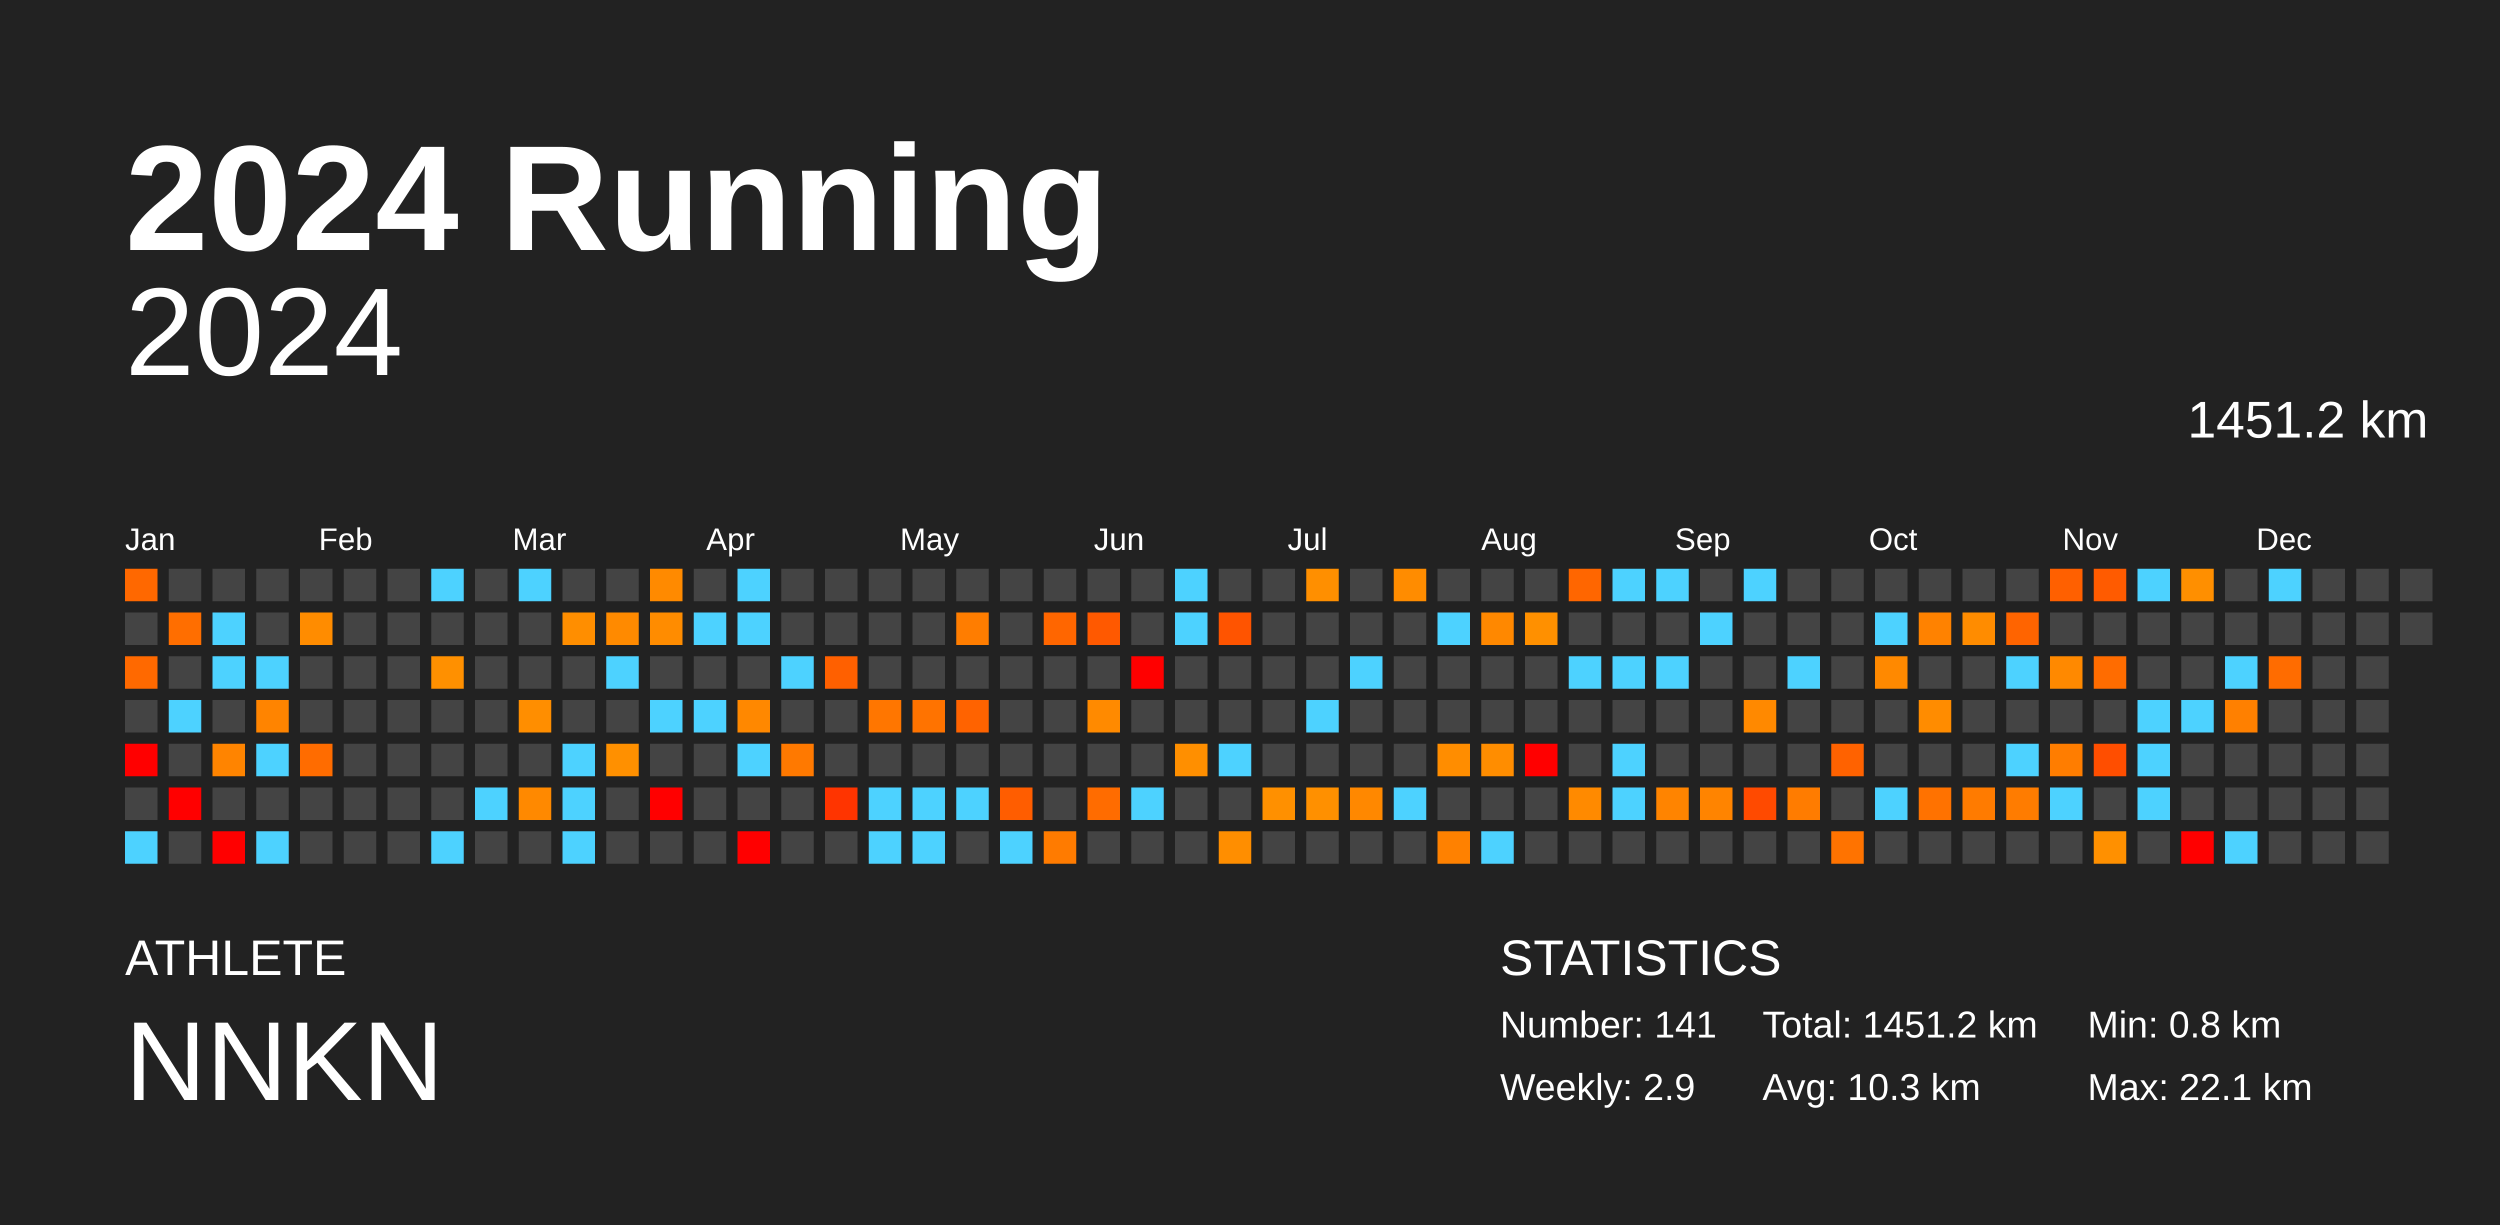
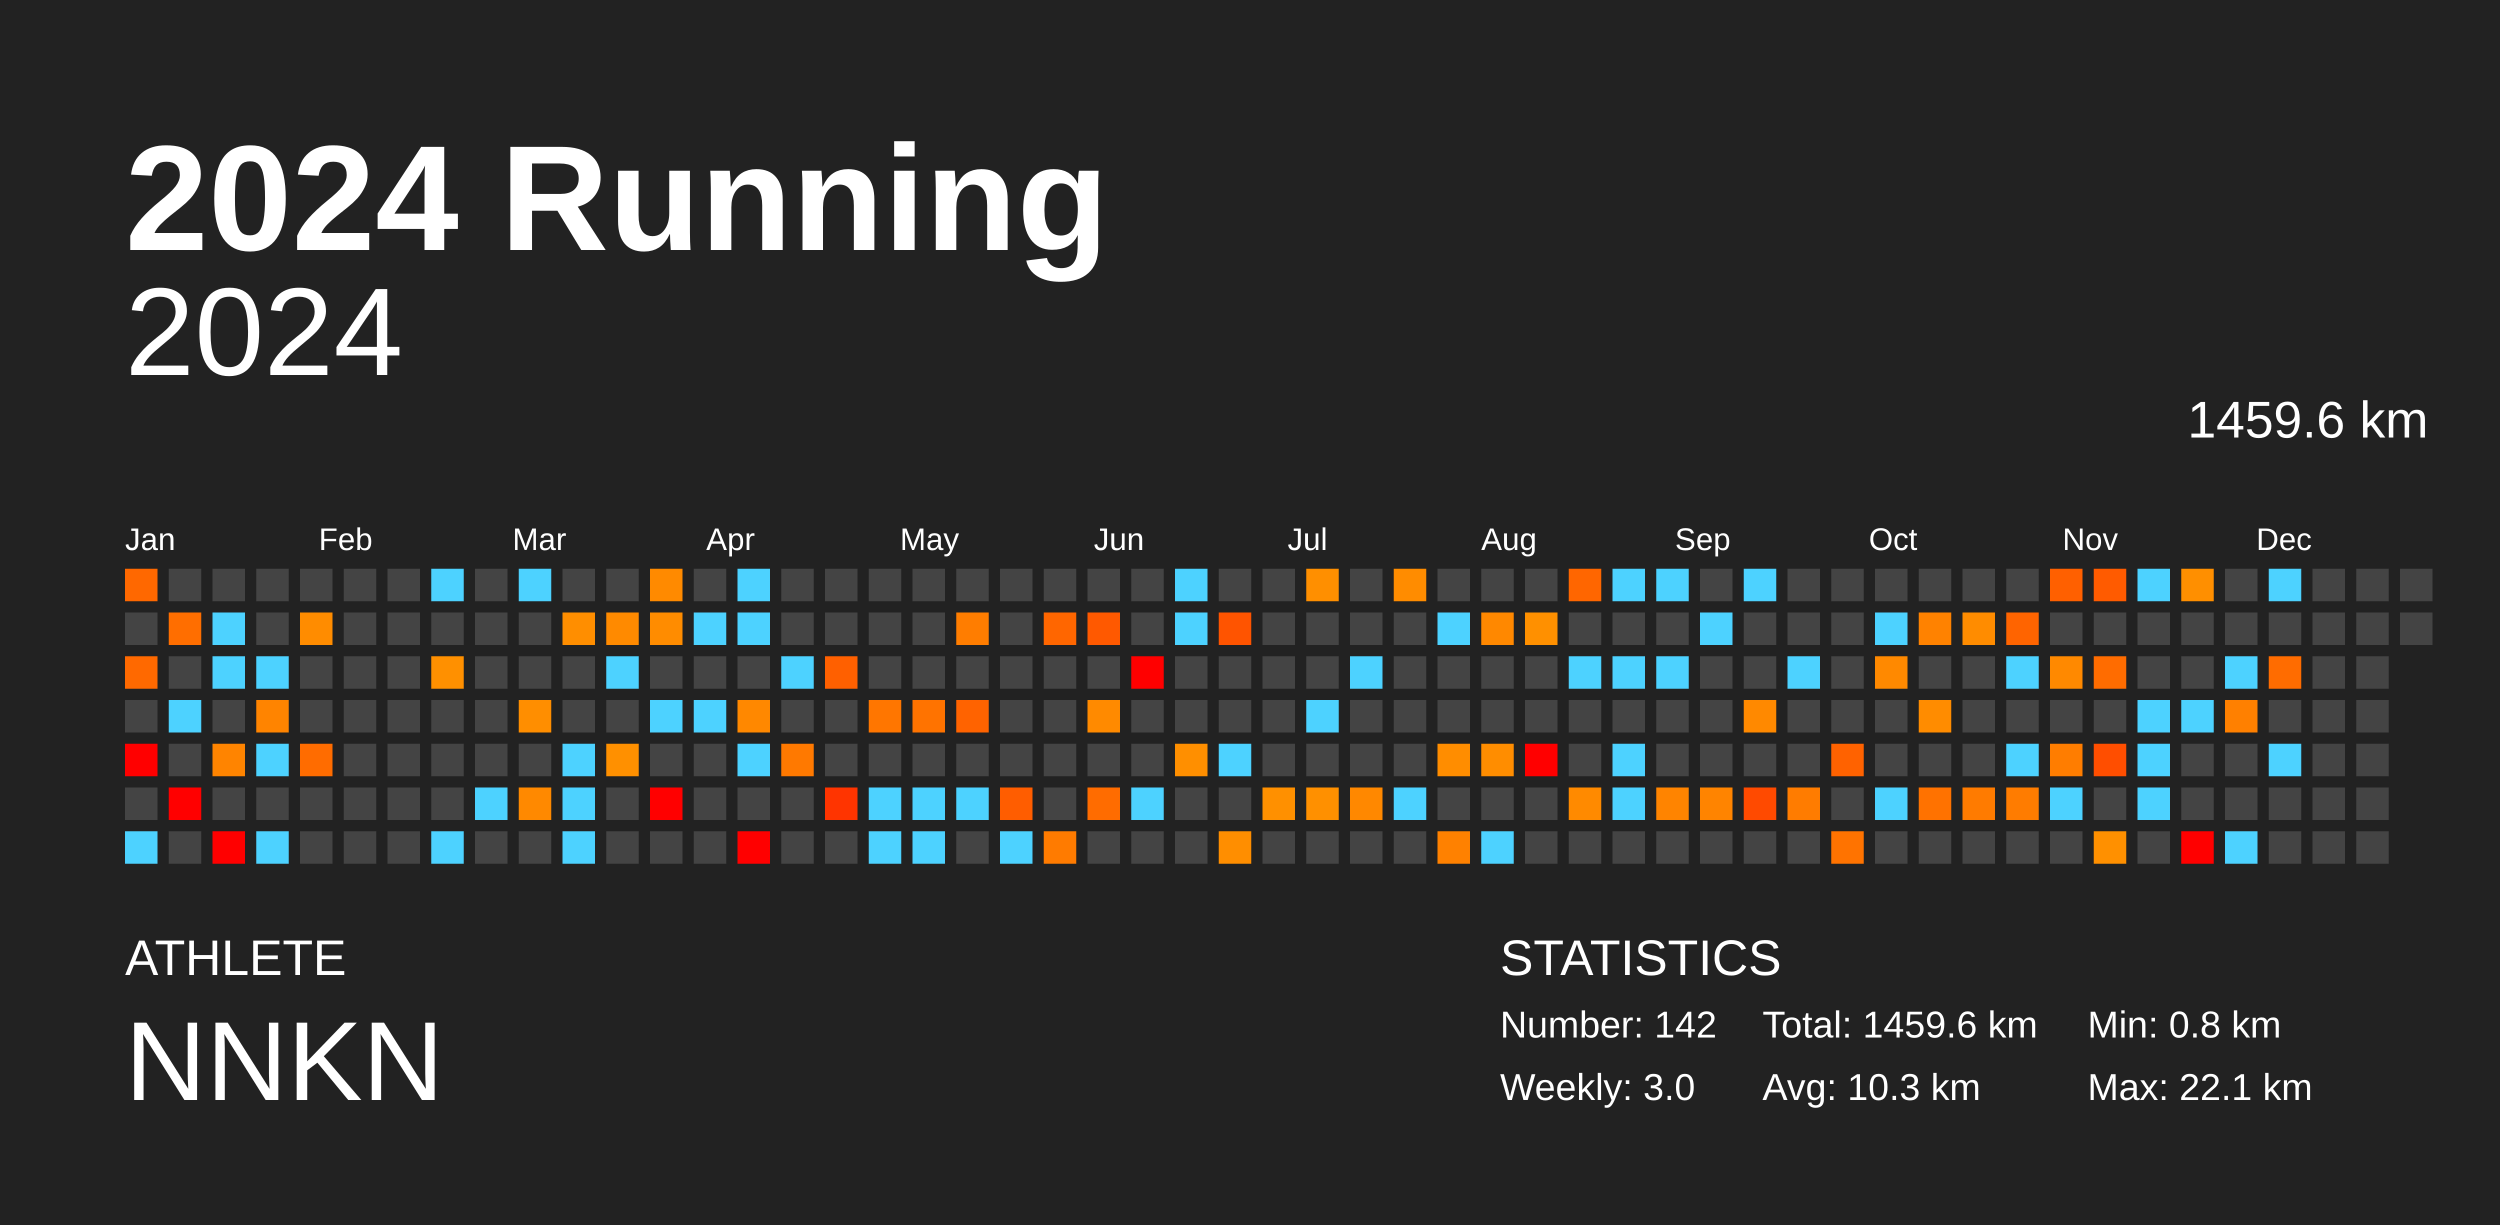
<svg xmlns="http://www.w3.org/2000/svg" baseProfile="full" height="98mm" version="1.1" viewBox="0,0,200,98" width="200mm">
  <defs />
  <rect fill="#222222" height="98" width="200" x="0" y="0" />
  <text fill="#FFFFFF" style="font-size:12px; font-family:Arial; font-weight:bold;" x="10" y="20">2024 Running</text>
  <text fill="#FFFFFF" style="font-size:4px; font-family:Arial" x="10" y="78">ATHLETE</text>
  <text fill="#FFFFFF" style="font-size:9px; font-family:Arial" x="10" y="88">NNKN</text>
  <text fill="#FFFFFF" style="font-size:4px; font-family:Arial" x="120" y="78">STATISTICS</text>
-   <text fill="#FFFFFF" style="font-size:3px; font-family:Arial" x="120" y="83">Number: 141</text>
-   <text fill="#FFFFFF" style="font-size:3px; font-family:Arial" x="120" y="88">Weekly: 2.9</text>
-   <text fill="#FFFFFF" style="font-size:3px; font-family:Arial" x="141" y="83">Total: 1451.2 km</text>
+   <text fill="#FFFFFF" style="font-size:3px; font-family:Arial" x="120" y="83">Number: 142</text>
+   <text fill="#FFFFFF" style="font-size:3px; font-family:Arial" x="120" y="88">Weekly: 3.0</text>
+   <text fill="#FFFFFF" style="font-size:3px; font-family:Arial" x="141" y="83">Total: 1459.6 km</text>
  <text fill="#FFFFFF" style="font-size:3px; font-family:Arial" x="141" y="88">Avg: 10.3 km</text>
  <text fill="#FFFFFF" style="font-size:3px; font-family:Arial" x="167" y="83">Min: 0.8 km</text>
  <text fill="#FFFFFF" style="font-size:3px; font-family:Arial" x="167" y="88">Max: 22.1 km</text>
  <text alignment-baseline="hanging" fill="#FFFFFF" style="font-size:10.0px; font-family:Arial;" x="10" y="30">2024</text>
-   <text alignment-baseline="hanging" fill="#FFFFFF" style="font-size:4.125px; font-family:Arial;" x="175" y="35">1451.2 km</text>
+   <text alignment-baseline="hanging" fill="#FFFFFF" style="font-size:4.125px; font-family:Arial;" x="175" y="35">1459.6 km</text>
  <text fill="#FFFFFF" style="font-size:2.5px; font-family:Arial" x="10.0" y="44">Jan</text>
  <text fill="#FFFFFF" style="font-size:2.5px; font-family:Arial" x="25.5" y="44">Feb</text>
  <text fill="#FFFFFF" style="font-size:2.5px; font-family:Arial" x="41.0" y="44">Mar</text>
  <text fill="#FFFFFF" style="font-size:2.5px; font-family:Arial" x="56.5" y="44">Apr</text>
  <text fill="#FFFFFF" style="font-size:2.5px; font-family:Arial" x="72.0" y="44">May</text>
  <text fill="#FFFFFF" style="font-size:2.5px; font-family:Arial" x="87.5" y="44">Jun</text>
  <text fill="#FFFFFF" style="font-size:2.5px; font-family:Arial" x="103.0" y="44">Jul</text>
  <text fill="#FFFFFF" style="font-size:2.5px; font-family:Arial" x="118.5" y="44">Aug</text>
  <text fill="#FFFFFF" style="font-size:2.5px; font-family:Arial" x="134.0" y="44">Sep</text>
  <text fill="#FFFFFF" style="font-size:2.5px; font-family:Arial" x="149.5" y="44">Oct</text>
  <text fill="#FFFFFF" style="font-size:2.5px; font-family:Arial" x="165.0" y="44">Nov</text>
  <text fill="#FFFFFF" style="font-size:2.5px; font-family:Arial" x="180.5" y="44">Dec</text>
  <rect fill="#ff6800" height="2.6" width="2.6" x="10.0" y="45.5" />
  <rect fill="#444444" height="2.6" width="2.6" x="10.0" y="49.0" />
  <rect fill="#ff6900" height="2.6" width="2.6" x="10.0" y="52.5" />
  <rect fill="#444444" height="2.6" width="2.6" x="10.0" y="56.0" />
  <rect fill="red" height="2.6" width="2.6" x="10.0" y="59.5" />
  <rect fill="#444444" height="2.6" width="2.6" x="10.0" y="63.0" />
  <rect fill="#4dd2ff" height="2.6" width="2.6" x="10.0" y="66.5" />
  <rect fill="#444444" height="2.6" width="2.6" x="13.5" y="45.5" />
  <rect fill="#ff6e00" height="2.6" width="2.6" x="13.5" y="49.0" />
  <rect fill="#444444" height="2.6" width="2.6" x="13.5" y="52.5" />
  <rect fill="#4dd2ff" height="2.6" width="2.6" x="13.5" y="56.0" />
  <rect fill="#444444" height="2.6" width="2.6" x="13.5" y="59.5" />
  <rect fill="red" height="2.6" width="2.6" x="13.5" y="63.0" />
  <rect fill="#444444" height="2.6" width="2.6" x="13.5" y="66.5" />
  <rect fill="#444444" height="2.6" width="2.6" x="17.0" y="45.5" />
  <rect fill="#4dd2ff" height="2.6" width="2.6" x="17.0" y="49.0" />
  <rect fill="#4dd2ff" height="2.6" width="2.6" x="17.0" y="52.5" />
  <rect fill="#444444" height="2.6" width="2.6" x="17.0" y="56.0" />
  <rect fill="#ff8400" height="2.6" width="2.6" x="17.0" y="59.5" />
  <rect fill="#444444" height="2.6" width="2.6" x="17.0" y="63.0" />
  <rect fill="red" height="2.6" width="2.6" x="17.0" y="66.5" />
  <rect fill="#444444" height="2.6" width="2.6" x="20.5" y="45.5" />
  <rect fill="#444444" height="2.6" width="2.6" x="20.5" y="49.0" />
  <rect fill="#4dd2ff" height="2.6" width="2.6" x="20.5" y="52.5" />
  <rect fill="#ff8400" height="2.6" width="2.6" x="20.5" y="56.0" />
  <rect fill="#4dd2ff" height="2.6" width="2.6" x="20.5" y="59.5" />
  <rect fill="#444444" height="2.6" width="2.6" x="20.5" y="63.0" />
  <rect fill="#4dd2ff" height="2.6" width="2.6" x="20.5" y="66.5" />
  <rect fill="#444444" height="2.6" width="2.6" x="24.0" y="45.5" />
  <rect fill="#ff8c00" height="2.6" width="2.6" x="24.0" y="49.0" />
  <rect fill="#444444" height="2.6" width="2.6" x="24.0" y="52.5" />
  <rect fill="#444444" height="2.6" width="2.6" x="24.0" y="56.0" />
  <rect fill="#ff6c00" height="2.6" width="2.6" x="24.0" y="59.5" />
  <rect fill="#444444" height="2.6" width="2.6" x="24.0" y="63.0" />
  <rect fill="#444444" height="2.6" width="2.6" x="24.0" y="66.5" />
  <rect fill="#444444" height="2.6" width="2.6" x="27.5" y="45.5" />
  <rect fill="#444444" height="2.6" width="2.6" x="27.5" y="49.0" />
  <rect fill="#444444" height="2.6" width="2.6" x="27.5" y="52.5" />
  <rect fill="#444444" height="2.6" width="2.6" x="27.5" y="56.0" />
  <rect fill="#444444" height="2.6" width="2.6" x="27.5" y="59.5" />
  <rect fill="#444444" height="2.6" width="2.6" x="27.5" y="63.0" />
  <rect fill="#444444" height="2.6" width="2.6" x="27.5" y="66.5" />
  <rect fill="#444444" height="2.6" width="2.6" x="31.0" y="45.5" />
  <rect fill="#444444" height="2.6" width="2.6" x="31.0" y="49.0" />
  <rect fill="#444444" height="2.6" width="2.6" x="31.0" y="52.5" />
  <rect fill="#444444" height="2.6" width="2.6" x="31.0" y="56.0" />
  <rect fill="#444444" height="2.6" width="2.6" x="31.0" y="59.5" />
  <rect fill="#444444" height="2.6" width="2.6" x="31.0" y="63.0" />
  <rect fill="#444444" height="2.6" width="2.6" x="31.0" y="66.5" />
  <rect fill="#4dd2ff" height="2.6" width="2.6" x="34.5" y="45.5" />
  <rect fill="#444444" height="2.6" width="2.6" x="34.5" y="49.0" />
  <rect fill="#ff9000" height="2.6" width="2.6" x="34.5" y="52.5" />
  <rect fill="#444444" height="2.6" width="2.6" x="34.5" y="56.0" />
  <rect fill="#444444" height="2.6" width="2.6" x="34.5" y="59.5" />
  <rect fill="#444444" height="2.6" width="2.6" x="34.5" y="63.0" />
  <rect fill="#4dd2ff" height="2.6" width="2.6" x="34.5" y="66.5" />
  <rect fill="#444444" height="2.6" width="2.6" x="38.0" y="45.5" />
  <rect fill="#444444" height="2.6" width="2.6" x="38.0" y="49.0" />
  <rect fill="#444444" height="2.6" width="2.6" x="38.0" y="52.5" />
  <rect fill="#444444" height="2.6" width="2.6" x="38.0" y="56.0" />
  <rect fill="#444444" height="2.6" width="2.6" x="38.0" y="59.5" />
  <rect fill="#4dd2ff" height="2.6" width="2.6" x="38.0" y="63.0" />
  <rect fill="#444444" height="2.6" width="2.6" x="38.0" y="66.5" />
  <rect fill="#4dd2ff" height="2.6" width="2.6" x="41.5" y="45.5" />
  <rect fill="#444444" height="2.6" width="2.6" x="41.5" y="49.0" />
  <rect fill="#444444" height="2.6" width="2.6" x="41.5" y="52.5" />
  <rect fill="#ff8e00" height="2.6" width="2.6" x="41.5" y="56.0" />
  <rect fill="#444444" height="2.6" width="2.6" x="41.5" y="59.5" />
  <rect fill="#ff8900" height="2.6" width="2.6" x="41.5" y="63.0" />
  <rect fill="#444444" height="2.6" width="2.6" x="41.5" y="66.5" />
  <rect fill="#444444" height="2.6" width="2.6" x="45.0" y="45.5" />
  <rect fill="#ff8e00" height="2.6" width="2.6" x="45.0" y="49.0" />
  <rect fill="#444444" height="2.6" width="2.6" x="45.0" y="52.5" />
  <rect fill="#444444" height="2.6" width="2.6" x="45.0" y="56.0" />
  <rect fill="#4dd2ff" height="2.6" width="2.6" x="45.0" y="59.5" />
  <rect fill="#4dd2ff" height="2.6" width="2.6" x="45.0" y="63.0" />
  <rect fill="#4dd2ff" height="2.6" width="2.6" x="45.0" y="66.5" />
  <rect fill="#444444" height="2.6" width="2.6" x="48.5" y="45.5" />
  <rect fill="#ff8a00" height="2.6" width="2.6" x="48.5" y="49.0" />
  <rect fill="#4dd2ff" height="2.6" width="2.6" x="48.5" y="52.5" />
  <rect fill="#444444" height="2.6" width="2.6" x="48.5" y="56.0" />
  <rect fill="#ff9000" height="2.6" width="2.6" x="48.5" y="59.5" />
  <rect fill="#444444" height="2.6" width="2.6" x="48.5" y="63.0" />
  <rect fill="#444444" height="2.6" width="2.6" x="48.5" y="66.5" />
  <rect fill="#ff8a00" height="2.6" width="2.6" x="52.0" y="45.5" />
  <rect fill="#ff8c00" height="2.6" width="2.6" x="52.0" y="49.0" />
  <rect fill="#444444" height="2.6" width="2.6" x="52.0" y="52.5" />
  <rect fill="#4dd2ff" height="2.6" width="2.6" x="52.0" y="56.0" />
  <rect fill="#444444" height="2.6" width="2.6" x="52.0" y="59.5" />
  <rect fill="red" height="2.6" width="2.6" x="52.0" y="63.0" />
  <rect fill="#444444" height="2.6" width="2.6" x="52.0" y="66.5" />
  <rect fill="#444444" height="2.6" width="2.6" x="55.5" y="45.5" />
  <rect fill="#4dd2ff" height="2.6" width="2.6" x="55.5" y="49.0" />
  <rect fill="#444444" height="2.6" width="2.6" x="55.5" y="52.5" />
  <rect fill="#4dd2ff" height="2.6" width="2.6" x="55.5" y="56.0" />
  <rect fill="#444444" height="2.6" width="2.6" x="55.5" y="59.5" />
  <rect fill="#444444" height="2.6" width="2.6" x="55.5" y="63.0" />
  <rect fill="#444444" height="2.6" width="2.6" x="55.5" y="66.5" />
  <rect fill="#4dd2ff" height="2.6" width="2.6" x="59.0" y="45.5" />
  <rect fill="#4dd2ff" height="2.6" width="2.6" x="59.0" y="49.0" />
  <rect fill="#444444" height="2.6" width="2.6" x="59.0" y="52.5" />
  <rect fill="#ff8800" height="2.6" width="2.6" x="59.0" y="56.0" />
  <rect fill="#4dd2ff" height="2.6" width="2.6" x="59.0" y="59.5" />
  <rect fill="#444444" height="2.6" width="2.6" x="59.0" y="63.0" />
  <rect fill="red" height="2.6" width="2.6" x="59.0" y="66.5" />
  <rect fill="#444444" height="2.6" width="2.6" x="62.5" y="45.5" />
  <rect fill="#444444" height="2.6" width="2.6" x="62.5" y="49.0" />
  <rect fill="#4dd2ff" height="2.6" width="2.6" x="62.5" y="52.5" />
  <rect fill="#444444" height="2.6" width="2.6" x="62.5" y="56.0" />
  <rect fill="#ff7900" height="2.6" width="2.6" x="62.5" y="59.5" />
  <rect fill="#444444" height="2.6" width="2.6" x="62.5" y="63.0" />
  <rect fill="#444444" height="2.6" width="2.6" x="62.5" y="66.5" />
  <rect fill="#444444" height="2.6" width="2.6" x="66.0" y="45.5" />
  <rect fill="#444444" height="2.6" width="2.6" x="66.0" y="49.0" />
  <rect fill="#ff6000" height="2.6" width="2.6" x="66.0" y="52.5" />
  <rect fill="#444444" height="2.6" width="2.6" x="66.0" y="56.0" />
  <rect fill="#444444" height="2.6" width="2.6" x="66.0" y="59.5" />
  <rect fill="#ff3400" height="2.6" width="2.6" x="66.0" y="63.0" />
  <rect fill="#444444" height="2.6" width="2.6" x="66.0" y="66.5" />
  <rect fill="#444444" height="2.6" width="2.6" x="69.5" y="45.5" />
  <rect fill="#444444" height="2.6" width="2.6" x="69.5" y="49.0" />
  <rect fill="#444444" height="2.6" width="2.6" x="69.5" y="52.5" />
  <rect fill="#ff7600" height="2.6" width="2.6" x="69.5" y="56.0" />
  <rect fill="#444444" height="2.6" width="2.6" x="69.5" y="59.5" />
  <rect fill="#4dd2ff" height="2.6" width="2.6" x="69.5" y="63.0" />
  <rect fill="#4dd2ff" height="2.6" width="2.6" x="69.5" y="66.5" />
  <rect fill="#444444" height="2.6" width="2.6" x="73.0" y="45.5" />
  <rect fill="#444444" height="2.6" width="2.6" x="73.0" y="49.0" />
  <rect fill="#444444" height="2.6" width="2.6" x="73.0" y="52.5" />
  <rect fill="#ff7300" height="2.6" width="2.6" x="73.0" y="56.0" />
  <rect fill="#444444" height="2.6" width="2.6" x="73.0" y="59.5" />
  <rect fill="#4dd2ff" height="2.6" width="2.6" x="73.0" y="63.0" />
  <rect fill="#4dd2ff" height="2.6" width="2.6" x="73.0" y="66.5" />
  <rect fill="#444444" height="2.6" width="2.6" x="76.5" y="45.5" />
  <rect fill="#ff7d00" height="2.6" width="2.6" x="76.5" y="49.0" />
  <rect fill="#444444" height="2.6" width="2.6" x="76.5" y="52.5" />
  <rect fill="#ff6300" height="2.6" width="2.6" x="76.5" y="56.0" />
  <rect fill="#444444" height="2.6" width="2.6" x="76.5" y="59.5" />
  <rect fill="#4dd2ff" height="2.6" width="2.6" x="76.5" y="63.0" />
  <rect fill="#444444" height="2.6" width="2.6" x="76.5" y="66.5" />
  <rect fill="#444444" height="2.6" width="2.6" x="80.0" y="45.5" />
  <rect fill="#444444" height="2.6" width="2.6" x="80.0" y="49.0" />
  <rect fill="#444444" height="2.6" width="2.6" x="80.0" y="52.5" />
  <rect fill="#444444" height="2.6" width="2.6" x="80.0" y="56.0" />
  <rect fill="#444444" height="2.6" width="2.6" x="80.0" y="59.5" />
  <rect fill="#ff5d00" height="2.6" width="2.6" x="80.0" y="63.0" />
  <rect fill="#4dd2ff" height="2.6" width="2.6" x="80.0" y="66.5" />
  <rect fill="#444444" height="2.6" width="2.6" x="83.5" y="45.5" />
  <rect fill="#ff6600" height="2.6" width="2.6" x="83.5" y="49.0" />
  <rect fill="#444444" height="2.6" width="2.6" x="83.5" y="52.5" />
  <rect fill="#444444" height="2.6" width="2.6" x="83.5" y="56.0" />
  <rect fill="#444444" height="2.6" width="2.6" x="83.5" y="59.5" />
  <rect fill="#444444" height="2.6" width="2.6" x="83.5" y="63.0" />
  <rect fill="#ff7b00" height="2.6" width="2.6" x="83.5" y="66.5" />
  <rect fill="#444444" height="2.6" width="2.6" x="87.0" y="45.5" />
  <rect fill="#ff5900" height="2.6" width="2.6" x="87.0" y="49.0" />
  <rect fill="#444444" height="2.6" width="2.6" x="87.0" y="52.5" />
  <rect fill="#ff8a00" height="2.6" width="2.6" x="87.0" y="56.0" />
  <rect fill="#444444" height="2.6" width="2.6" x="87.0" y="59.5" />
  <rect fill="#ff6c00" height="2.6" width="2.6" x="87.0" y="63.0" />
  <rect fill="#444444" height="2.6" width="2.6" x="87.0" y="66.5" />
  <rect fill="#444444" height="2.6" width="2.6" x="90.5" y="45.5" />
  <rect fill="#444444" height="2.6" width="2.6" x="90.5" y="49.0" />
  <rect fill="red" height="2.6" width="2.6" x="90.5" y="52.5" />
  <rect fill="#444444" height="2.6" width="2.6" x="90.5" y="56.0" />
  <rect fill="#444444" height="2.6" width="2.6" x="90.5" y="59.5" />
  <rect fill="#4dd2ff" height="2.6" width="2.6" x="90.5" y="63.0" />
  <rect fill="#444444" height="2.6" width="2.6" x="90.5" y="66.5" />
  <rect fill="#4dd2ff" height="2.6" width="2.6" x="94.0" y="45.5" />
  <rect fill="#4dd2ff" height="2.6" width="2.6" x="94.0" y="49.0" />
  <rect fill="#444444" height="2.6" width="2.6" x="94.0" y="52.5" />
  <rect fill="#444444" height="2.6" width="2.6" x="94.0" y="56.0" />
  <rect fill="#ff8f00" height="2.6" width="2.6" x="94.0" y="59.5" />
  <rect fill="#444444" height="2.6" width="2.6" x="94.0" y="63.0" />
  <rect fill="#444444" height="2.6" width="2.6" x="94.0" y="66.5" />
  <rect fill="#444444" height="2.6" width="2.6" x="97.5" y="45.5" />
  <rect fill="#ff5400" height="2.6" width="2.6" x="97.5" y="49.0" />
  <rect fill="#444444" height="2.6" width="2.6" x="97.5" y="52.5" />
  <rect fill="#444444" height="2.6" width="2.6" x="97.5" y="56.0" />
  <rect fill="#4dd2ff" height="2.6" width="2.6" x="97.5" y="59.5" />
  <rect fill="#444444" height="2.6" width="2.6" x="97.5" y="63.0" />
  <rect fill="#ff8e00" height="2.6" width="2.6" x="97.5" y="66.5" />
  <rect fill="#444444" height="2.6" width="2.6" x="101.0" y="45.5" />
  <rect fill="#444444" height="2.6" width="2.6" x="101.0" y="49.0" />
  <rect fill="#444444" height="2.6" width="2.6" x="101.0" y="52.5" />
  <rect fill="#444444" height="2.6" width="2.6" x="101.0" y="56.0" />
  <rect fill="#444444" height="2.6" width="2.6" x="101.0" y="59.5" />
  <rect fill="#ff9000" height="2.6" width="2.6" x="101.0" y="63.0" />
  <rect fill="#444444" height="2.6" width="2.6" x="101.0" y="66.5" />
  <rect fill="#ff8f00" height="2.6" width="2.6" x="104.5" y="45.5" />
  <rect fill="#444444" height="2.6" width="2.6" x="104.5" y="49.0" />
  <rect fill="#444444" height="2.6" width="2.6" x="104.5" y="52.5" />
  <rect fill="#4dd2ff" height="2.6" width="2.6" x="104.5" y="56.0" />
  <rect fill="#444444" height="2.6" width="2.6" x="104.5" y="59.5" />
  <rect fill="#ff9000" height="2.6" width="2.6" x="104.5" y="63.0" />
  <rect fill="#444444" height="2.6" width="2.6" x="104.5" y="66.5" />
  <rect fill="#444444" height="2.6" width="2.6" x="108.0" y="45.5" />
  <rect fill="#444444" height="2.6" width="2.6" x="108.0" y="49.0" />
  <rect fill="#4dd2ff" height="2.6" width="2.6" x="108.0" y="52.5" />
  <rect fill="#444444" height="2.6" width="2.6" x="108.0" y="56.0" />
  <rect fill="#444444" height="2.6" width="2.6" x="108.0" y="59.5" />
  <rect fill="#ff8800" height="2.6" width="2.6" x="108.0" y="63.0" />
  <rect fill="#444444" height="2.6" width="2.6" x="108.0" y="66.5" />
  <rect fill="#ff8c00" height="2.6" width="2.6" x="111.5" y="45.5" />
  <rect fill="#444444" height="2.6" width="2.6" x="111.5" y="49.0" />
  <rect fill="#444444" height="2.6" width="2.6" x="111.5" y="52.5" />
  <rect fill="#444444" height="2.6" width="2.6" x="111.5" y="56.0" />
  <rect fill="#444444" height="2.6" width="2.6" x="111.5" y="59.5" />
  <rect fill="#4dd2ff" height="2.6" width="2.6" x="111.5" y="63.0" />
  <rect fill="#444444" height="2.6" width="2.6" x="111.5" y="66.5" />
  <rect fill="#444444" height="2.6" width="2.6" x="115.0" y="45.5" />
  <rect fill="#4dd2ff" height="2.6" width="2.6" x="115.0" y="49.0" />
  <rect fill="#444444" height="2.6" width="2.6" x="115.0" y="52.5" />
  <rect fill="#444444" height="2.6" width="2.6" x="115.0" y="56.0" />
  <rect fill="#ff8d00" height="2.6" width="2.6" x="115.0" y="59.5" />
  <rect fill="#444444" height="2.6" width="2.6" x="115.0" y="63.0" />
  <rect fill="#ff8100" height="2.6" width="2.6" x="115.0" y="66.5" />
  <rect fill="#444444" height="2.6" width="2.6" x="118.5" y="45.5" />
  <rect fill="#ff8800" height="2.6" width="2.6" x="118.5" y="49.0" />
  <rect fill="#444444" height="2.6" width="2.6" x="118.5" y="52.5" />
  <rect fill="#444444" height="2.6" width="2.6" x="118.5" y="56.0" />
  <rect fill="#ff8d00" height="2.6" width="2.6" x="118.5" y="59.5" />
  <rect fill="#444444" height="2.6" width="2.6" x="118.5" y="63.0" />
  <rect fill="#4dd2ff" height="2.6" width="2.6" x="118.5" y="66.5" />
  <rect fill="#444444" height="2.6" width="2.6" x="122.0" y="45.5" />
  <rect fill="#ff9000" height="2.6" width="2.6" x="122.0" y="49.0" />
  <rect fill="#444444" height="2.6" width="2.6" x="122.0" y="52.5" />
  <rect fill="#444444" height="2.6" width="2.6" x="122.0" y="56.0" />
  <rect fill="red" height="2.6" width="2.6" x="122.0" y="59.5" />
  <rect fill="#444444" height="2.6" width="2.6" x="122.0" y="63.0" />
  <rect fill="#444444" height="2.6" width="2.6" x="122.0" y="66.5" />
  <rect fill="#ff6600" height="2.6" width="2.6" x="125.5" y="45.5" />
  <rect fill="#444444" height="2.6" width="2.6" x="125.5" y="49.0" />
  <rect fill="#4dd2ff" height="2.6" width="2.6" x="125.5" y="52.5" />
  <rect fill="#444444" height="2.6" width="2.6" x="125.5" y="56.0" />
  <rect fill="#444444" height="2.6" width="2.6" x="125.5" y="59.5" />
  <rect fill="#ff8a00" height="2.6" width="2.6" x="125.5" y="63.0" />
  <rect fill="#444444" height="2.6" width="2.6" x="125.5" y="66.5" />
  <rect fill="#4dd2ff" height="2.6" width="2.6" x="129.0" y="45.5" />
  <rect fill="#444444" height="2.6" width="2.6" x="129.0" y="49.0" />
  <rect fill="#4dd2ff" height="2.6" width="2.6" x="129.0" y="52.5" />
  <rect fill="#444444" height="2.6" width="2.6" x="129.0" y="56.0" />
  <rect fill="#4dd2ff" height="2.6" width="2.6" x="129.0" y="59.5" />
  <rect fill="#4dd2ff" height="2.6" width="2.6" x="129.0" y="63.0" />
  <rect fill="#444444" height="2.6" width="2.6" x="129.0" y="66.5" />
  <rect fill="#4dd2ff" height="2.6" width="2.6" x="132.5" y="45.5" />
  <rect fill="#444444" height="2.6" width="2.6" x="132.5" y="49.0" />
  <rect fill="#4dd2ff" height="2.6" width="2.6" x="132.5" y="52.5" />
  <rect fill="#444444" height="2.6" width="2.6" x="132.5" y="56.0" />
  <rect fill="#444444" height="2.6" width="2.6" x="132.5" y="59.5" />
  <rect fill="#ff8400" height="2.6" width="2.6" x="132.5" y="63.0" />
  <rect fill="#444444" height="2.6" width="2.6" x="132.5" y="66.5" />
  <rect fill="#444444" height="2.6" width="2.6" x="136.0" y="45.5" />
  <rect fill="#4dd2ff" height="2.6" width="2.6" x="136.0" y="49.0" />
  <rect fill="#444444" height="2.6" width="2.6" x="136.0" y="52.5" />
  <rect fill="#444444" height="2.6" width="2.6" x="136.0" y="56.0" />
  <rect fill="#444444" height="2.6" width="2.6" x="136.0" y="59.5" />
  <rect fill="#ff8400" height="2.6" width="2.6" x="136.0" y="63.0" />
  <rect fill="#444444" height="2.6" width="2.6" x="136.0" y="66.5" />
  <rect fill="#4dd2ff" height="2.6" width="2.6" x="139.5" y="45.5" />
  <rect fill="#444444" height="2.6" width="2.6" x="139.5" y="49.0" />
  <rect fill="#444444" height="2.6" width="2.6" x="139.5" y="52.5" />
  <rect fill="#ff8900" height="2.6" width="2.6" x="139.5" y="56.0" />
  <rect fill="#444444" height="2.6" width="2.6" x="139.5" y="59.5" />
  <rect fill="#ff4a00" height="2.6" width="2.6" x="139.5" y="63.0" />
  <rect fill="#444444" height="2.6" width="2.6" x="139.5" y="66.5" />
  <rect fill="#444444" height="2.6" width="2.6" x="143.0" y="45.5" />
  <rect fill="#444444" height="2.6" width="2.6" x="143.0" y="49.0" />
  <rect fill="#4dd2ff" height="2.6" width="2.6" x="143.0" y="52.5" />
  <rect fill="#444444" height="2.6" width="2.6" x="143.0" y="56.0" />
  <rect fill="#444444" height="2.6" width="2.6" x="143.0" y="59.5" />
  <rect fill="#ff7c00" height="2.6" width="2.6" x="143.0" y="63.0" />
  <rect fill="#444444" height="2.6" width="2.6" x="143.0" y="66.5" />
  <rect fill="#444444" height="2.6" width="2.6" x="146.5" y="45.5" />
  <rect fill="#444444" height="2.6" width="2.6" x="146.5" y="49.0" />
  <rect fill="#444444" height="2.6" width="2.6" x="146.5" y="52.5" />
  <rect fill="#444444" height="2.6" width="2.6" x="146.5" y="56.0" />
  <rect fill="#ff6200" height="2.6" width="2.6" x="146.5" y="59.5" />
  <rect fill="#444444" height="2.6" width="2.6" x="146.5" y="63.0" />
  <rect fill="#ff7300" height="2.6" width="2.6" x="146.5" y="66.5" />
  <rect fill="#444444" height="2.6" width="2.6" x="150.0" y="45.5" />
  <rect fill="#4dd2ff" height="2.6" width="2.6" x="150.0" y="49.0" />
  <rect fill="#ff8900" height="2.6" width="2.6" x="150.0" y="52.5" />
  <rect fill="#444444" height="2.6" width="2.6" x="150.0" y="56.0" />
  <rect fill="#444444" height="2.6" width="2.6" x="150.0" y="59.5" />
  <rect fill="#4dd2ff" height="2.6" width="2.6" x="150.0" y="63.0" />
  <rect fill="#444444" height="2.6" width="2.6" x="150.0" y="66.5" />
  <rect fill="#444444" height="2.6" width="2.6" x="153.5" y="45.5" />
  <rect fill="#ff8200" height="2.6" width="2.6" x="153.5" y="49.0" />
  <rect fill="#444444" height="2.6" width="2.6" x="153.5" y="52.5" />
  <rect fill="#ff8c00" height="2.6" width="2.6" x="153.5" y="56.0" />
  <rect fill="#444444" height="2.6" width="2.6" x="153.5" y="59.5" />
  <rect fill="#ff7200" height="2.6" width="2.6" x="153.5" y="63.0" />
  <rect fill="#444444" height="2.6" width="2.6" x="153.5" y="66.5" />
  <rect fill="#444444" height="2.6" width="2.6" x="157.0" y="45.5" />
  <rect fill="#ff8c00" height="2.6" width="2.6" x="157.0" y="49.0" />
  <rect fill="#444444" height="2.6" width="2.6" x="157.0" y="52.5" />
  <rect fill="#444444" height="2.6" width="2.6" x="157.0" y="56.0" />
  <rect fill="#444444" height="2.6" width="2.6" x="157.0" y="59.5" />
  <rect fill="#ff7b00" height="2.6" width="2.6" x="157.0" y="63.0" />
  <rect fill="#444444" height="2.6" width="2.6" x="157.0" y="66.5" />
  <rect fill="#444444" height="2.6" width="2.6" x="160.5" y="45.5" />
  <rect fill="#ff6400" height="2.6" width="2.6" x="160.5" y="49.0" />
  <rect fill="#4dd2ff" height="2.6" width="2.6" x="160.5" y="52.5" />
  <rect fill="#444444" height="2.6" width="2.6" x="160.5" y="56.0" />
  <rect fill="#4dd2ff" height="2.6" width="2.6" x="160.5" y="59.5" />
  <rect fill="#ff7c00" height="2.6" width="2.6" x="160.5" y="63.0" />
  <rect fill="#444444" height="2.6" width="2.6" x="160.5" y="66.5" />
  <rect fill="#ff6000" height="2.6" width="2.6" x="164.0" y="45.5" />
  <rect fill="#444444" height="2.6" width="2.6" x="164.0" y="49.0" />
  <rect fill="#ff8900" height="2.6" width="2.6" x="164.0" y="52.5" />
  <rect fill="#444444" height="2.6" width="2.6" x="164.0" y="56.0" />
  <rect fill="#ff7d00" height="2.6" width="2.6" x="164.0" y="59.5" />
  <rect fill="#4dd2ff" height="2.6" width="2.6" x="164.0" y="63.0" />
  <rect fill="#444444" height="2.6" width="2.6" x="164.0" y="66.5" />
  <rect fill="#ff5b00" height="2.6" width="2.6" x="167.5" y="45.5" />
  <rect fill="#444444" height="2.6" width="2.6" x="167.5" y="49.0" />
  <rect fill="#ff6c00" height="2.6" width="2.6" x="167.5" y="52.5" />
  <rect fill="#444444" height="2.6" width="2.6" x="167.5" y="56.0" />
  <rect fill="#ff4e00" height="2.6" width="2.6" x="167.5" y="59.5" />
  <rect fill="#444444" height="2.6" width="2.6" x="167.5" y="63.0" />
  <rect fill="#ff9000" height="2.6" width="2.6" x="167.5" y="66.5" />
  <rect fill="#4dd2ff" height="2.6" width="2.6" x="171.0" y="45.5" />
  <rect fill="#444444" height="2.6" width="2.6" x="171.0" y="49.0" />
  <rect fill="#444444" height="2.6" width="2.6" x="171.0" y="52.5" />
  <rect fill="#4dd2ff" height="2.6" width="2.6" x="171.0" y="56.0" />
  <rect fill="#4dd2ff" height="2.6" width="2.6" x="171.0" y="59.5" />
  <rect fill="#4dd2ff" height="2.6" width="2.6" x="171.0" y="63.0" />
  <rect fill="#444444" height="2.6" width="2.6" x="171.0" y="66.5" />
  <rect fill="#ff8f00" height="2.6" width="2.6" x="174.5" y="45.5" />
  <rect fill="#444444" height="2.6" width="2.6" x="174.5" y="49.0" />
  <rect fill="#444444" height="2.6" width="2.6" x="174.5" y="52.5" />
  <rect fill="#4dd2ff" height="2.6" width="2.6" x="174.5" y="56.0" />
  <rect fill="#444444" height="2.6" width="2.6" x="174.5" y="59.5" />
  <rect fill="#444444" height="2.6" width="2.6" x="174.5" y="63.0" />
  <rect fill="red" height="2.6" width="2.6" x="174.5" y="66.5" />
  <rect fill="#444444" height="2.6" width="2.6" x="178.0" y="45.5" />
  <rect fill="#444444" height="2.6" width="2.6" x="178.0" y="49.0" />
  <rect fill="#4dd2ff" height="2.6" width="2.6" x="178.0" y="52.5" />
  <rect fill="#ff8000" height="2.6" width="2.6" x="178.0" y="56.0" />
  <rect fill="#444444" height="2.6" width="2.6" x="178.0" y="59.5" />
  <rect fill="#444444" height="2.6" width="2.6" x="178.0" y="63.0" />
  <rect fill="#4dd2ff" height="2.6" width="2.6" x="178.0" y="66.5" />
  <rect fill="#4dd2ff" height="2.6" width="2.6" x="181.5" y="45.5" />
  <rect fill="#444444" height="2.6" width="2.6" x="181.5" y="49.0" />
  <rect fill="#ff6c00" height="2.6" width="2.6" x="181.5" y="52.5" />
  <rect fill="#444444" height="2.6" width="2.6" x="181.5" y="56.0" />
-   <rect fill="#444444" height="2.6" width="2.6" x="181.5" y="59.5" />
+   <rect fill="#4dd2ff" height="2.6" width="2.6" x="181.5" y="59.5" />
  <rect fill="#444444" height="2.6" width="2.6" x="181.5" y="63.0" />
  <rect fill="#444444" height="2.6" width="2.6" x="181.5" y="66.5" />
  <rect fill="#444444" height="2.6" width="2.6" x="185.0" y="45.5" />
  <rect fill="#444444" height="2.6" width="2.6" x="185.0" y="49.0" />
  <rect fill="#444444" height="2.6" width="2.6" x="185.0" y="52.5" />
  <rect fill="#444444" height="2.6" width="2.6" x="185.0" y="56.0" />
  <rect fill="#444444" height="2.6" width="2.6" x="185.0" y="59.5" />
  <rect fill="#444444" height="2.6" width="2.6" x="185.0" y="63.0" />
  <rect fill="#444444" height="2.6" width="2.6" x="185.0" y="66.5" />
  <rect fill="#444444" height="2.6" width="2.6" x="188.5" y="45.5" />
  <rect fill="#444444" height="2.6" width="2.6" x="188.5" y="49.0" />
  <rect fill="#444444" height="2.6" width="2.6" x="188.5" y="52.5" />
  <rect fill="#444444" height="2.6" width="2.6" x="188.5" y="56.0" />
  <rect fill="#444444" height="2.6" width="2.6" x="188.5" y="59.5" />
  <rect fill="#444444" height="2.6" width="2.6" x="188.5" y="63.0" />
  <rect fill="#444444" height="2.6" width="2.6" x="188.5" y="66.5" />
  <rect fill="#444444" height="2.6" width="2.6" x="192.0" y="45.5" />
  <rect fill="#444444" height="2.6" width="2.6" x="192.0" y="49.0" />
</svg>
